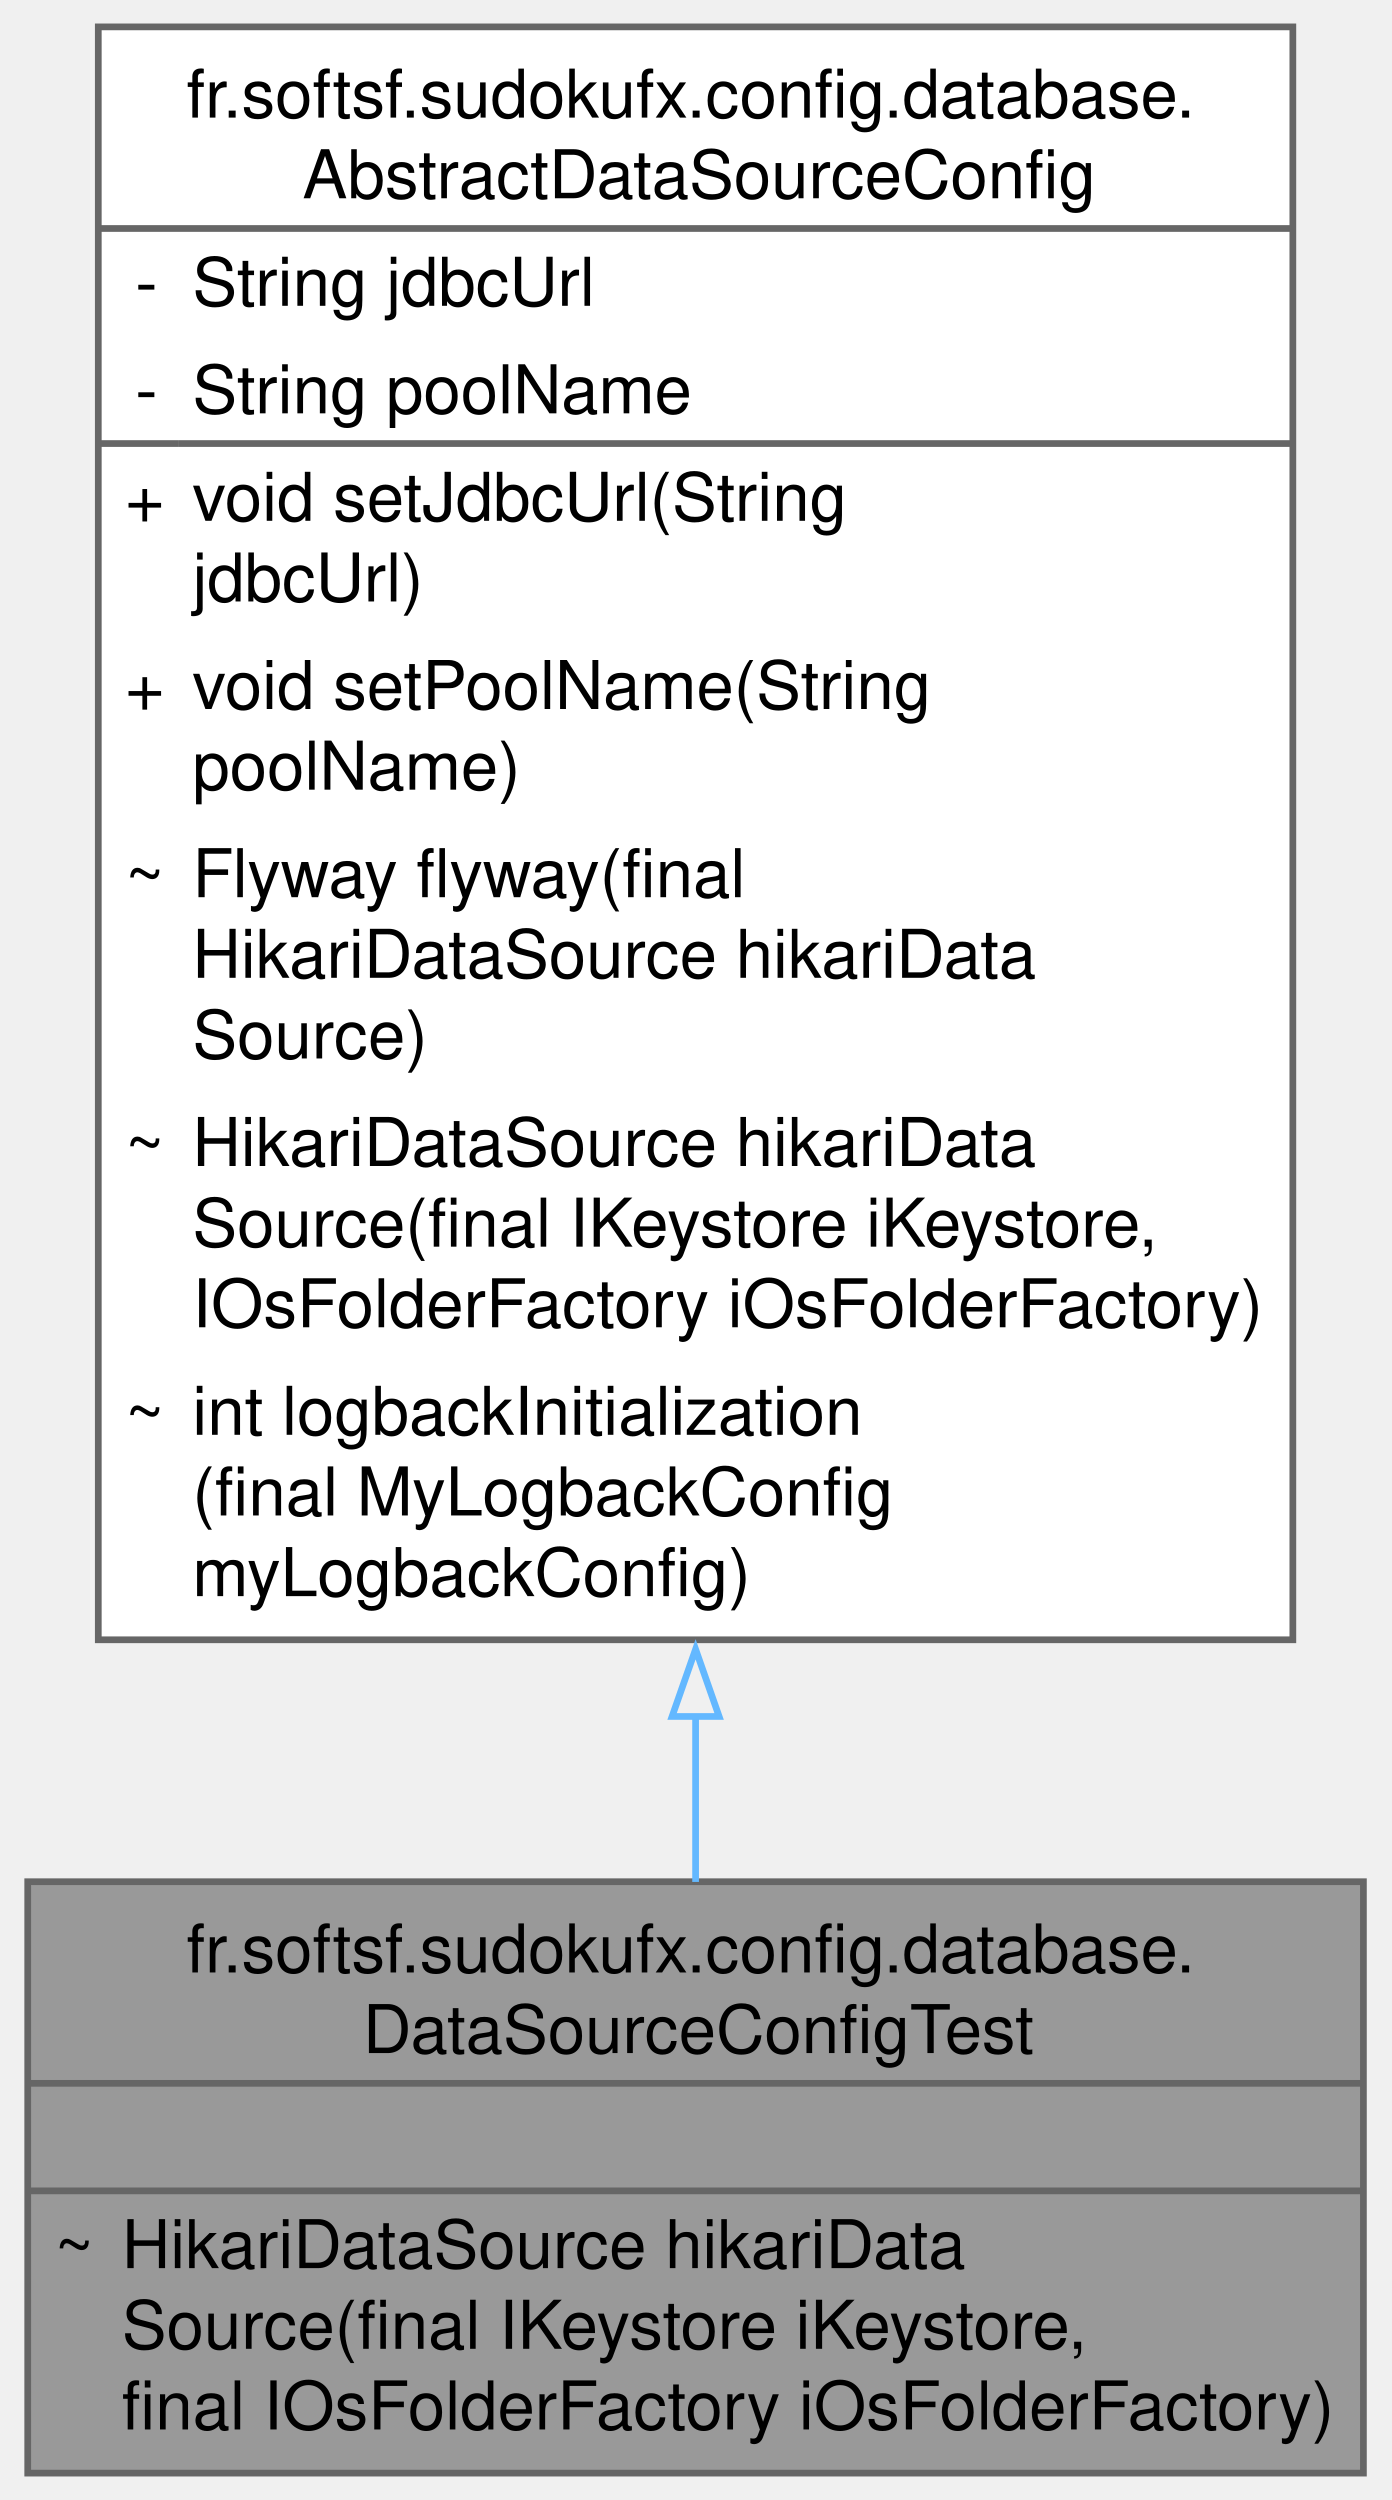
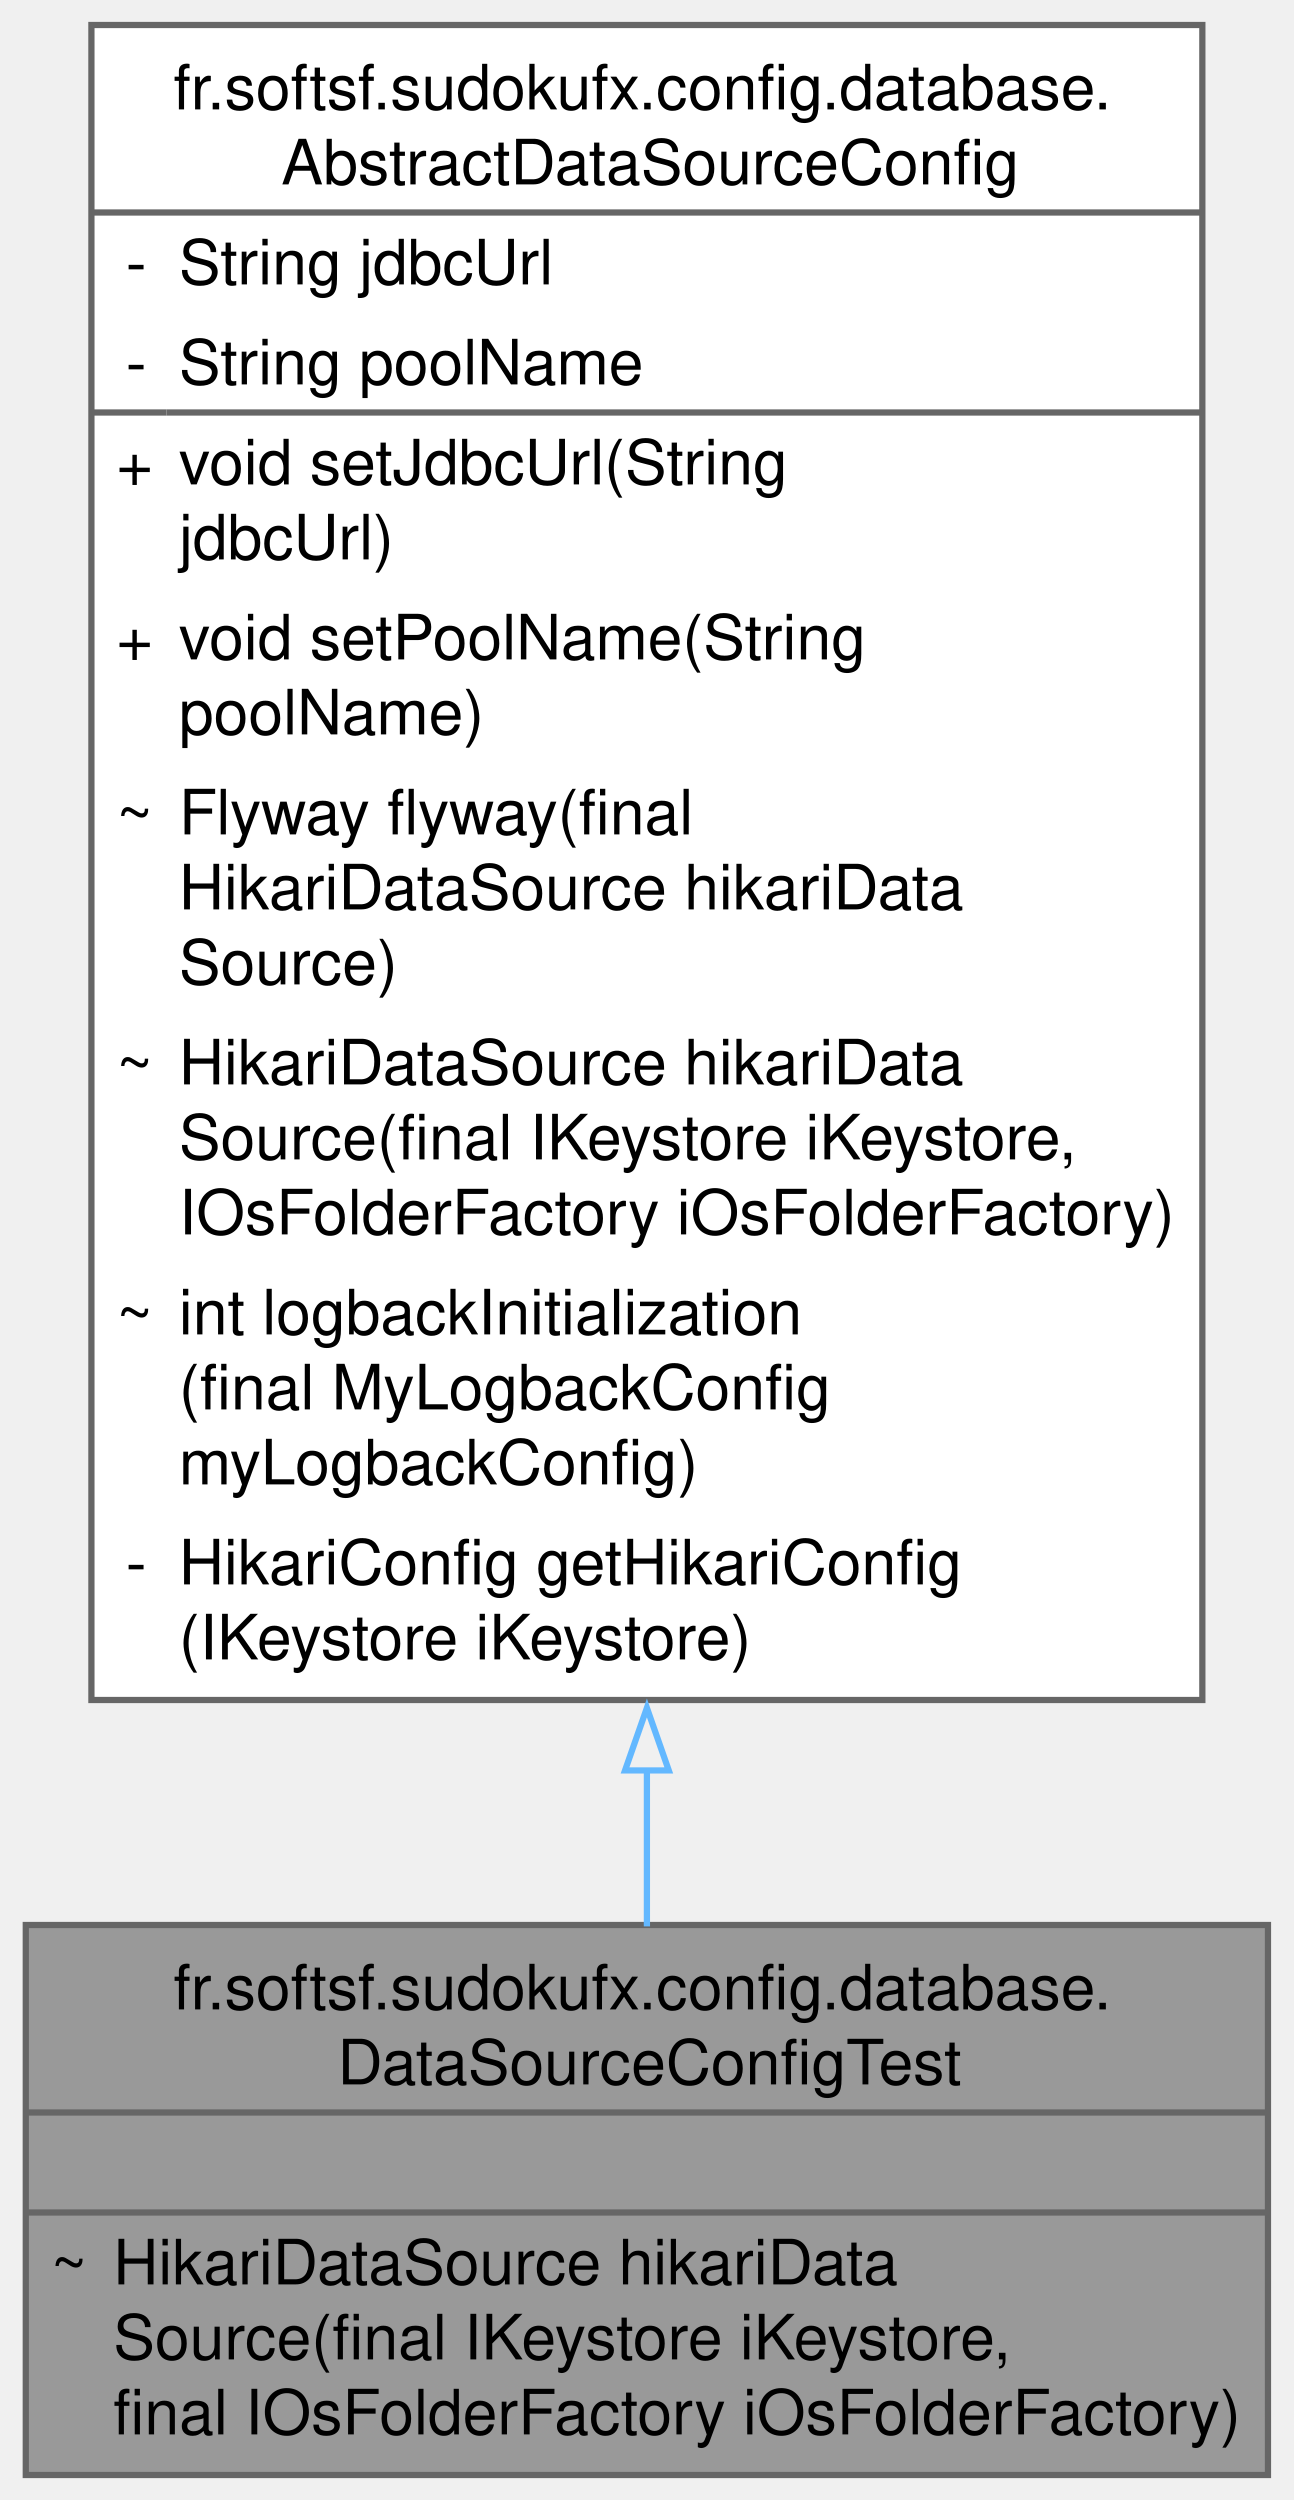
- <svg xmlns="http://www.w3.org/2000/svg" xmlns:xlink="http://www.w3.org/1999/xlink" width="207pt" height="372pt" viewBox="0.00 0.00 206.75 372.00">
-   <g id="graph0" class="graph" transform="scale(1 1) rotate(0) translate(4 368)">
+ <svg xmlns="http://www.w3.org/2000/svg" xmlns:xlink="http://www.w3.org/1999/xlink" width="207pt" height="400pt" viewBox="0.00 0.00 206.75 400.00">
+   <g id="graph0" class="graph" transform="scale(1 1) rotate(0) translate(4 396)">
    <g id="Node000001" class="node">
      <g id="a_Node000001">
        <a xlink:title="Overrides Abstract DataSource hikariDataSource for the test profile.">
          <polygon fill="#999999" stroke="none" points="198.75,-88 0,-88 0,0 198.75,0 198.75,-88" />
          <text text-anchor="start" x="23.62" y="-74.5" font-family="Helvetica,sans-Serif" font-size="10.00">fr.softsf.sudokufx.config.database.</text>
          <text text-anchor="start" x="49.88" y="-62.5" font-family="Helvetica,sans-Serif" font-size="10.00">DataSourceConfigTest</text>
          <text text-anchor="start" x="97.88" y="-46.5" font-family="Helvetica,sans-Serif" font-size="10.00"> </text>
          <text text-anchor="start" x="4" y="-30.5" font-family="Helvetica,sans-Serif" font-size="10.00">~</text>
          <text text-anchor="start" x="14" y="-30.5" font-family="Helvetica,sans-Serif" font-size="10.00">HikariDataSource hikariData</text>
          <text text-anchor="start" x="14" y="-18.5" font-family="Helvetica,sans-Serif" font-size="10.00">Source(final IKeystore iKeystore,</text>
          <text text-anchor="start" x="14" y="-6.5" font-family="Helvetica,sans-Serif" font-size="10.00"> final IOsFolderFactory iOsFolderFactory)</text>
          <polygon fill="#666666" stroke="#666666" points="0,-58 0,-58 198.75,-58 198.75,-58 0,-58" />
          <polygon fill="#666666" stroke="#666666" points="0,-42 0,-42 198.75,-42 198.75,-42 0,-42" />
          <polygon fill="none" stroke="#666666" points="0,0 0,-88 198.75,-88 198.75,0 0,0" />
        </a>
      </g>
    </g>
    <g id="Node000002" class="node">
      <g id="a_Node000002">
        <a xlink:href="classfr_1_1softsf_1_1sudokufx_1_1config_1_1database_1_1_abstract_data_source_config.html" target="_top" xlink:title="Abstract configuration class for setting up the application's data source.">
-           <polygon fill="white" stroke="none" points="188.25,-364 10.5,-364 10.5,-124 188.25,-124 188.25,-364" />
-           <text text-anchor="start" x="23.62" y="-350.5" font-family="Helvetica,sans-Serif" font-size="10.00">fr.softsf.sudokufx.config.database.</text>
-           <text text-anchor="start" x="40.88" y="-338.5" font-family="Helvetica,sans-Serif" font-size="10.00">AbstractDataSourceConfig</text>
-           <text text-anchor="start" x="16" y="-322.5" font-family="Helvetica,sans-Serif" font-size="10.00">-</text>
-           <text text-anchor="start" x="24.5" y="-322.5" font-family="Helvetica,sans-Serif" font-size="10.00">String jdbcUrl</text>
-           <text text-anchor="start" x="16" y="-306.5" font-family="Helvetica,sans-Serif" font-size="10.00">-</text>
-           <text text-anchor="start" x="24.5" y="-306.5" font-family="Helvetica,sans-Serif" font-size="10.00">String poolName</text>
+           <polygon fill="white" stroke="none" points="188.25,-392 10.5,-392 10.5,-124 188.25,-124 188.25,-392" />
+           <text text-anchor="start" x="23.62" y="-378.5" font-family="Helvetica,sans-Serif" font-size="10.00">fr.softsf.sudokufx.config.database.</text>
+           <text text-anchor="start" x="40.88" y="-366.5" font-family="Helvetica,sans-Serif" font-size="10.00">AbstractDataSourceConfig</text>
+           <text text-anchor="start" x="16" y="-350.5" font-family="Helvetica,sans-Serif" font-size="10.00">-</text>
+           <text text-anchor="start" x="24.5" y="-350.5" font-family="Helvetica,sans-Serif" font-size="10.00">String jdbcUrl</text>
+           <text text-anchor="start" x="16" y="-334.5" font-family="Helvetica,sans-Serif" font-size="10.00">-</text>
+           <text text-anchor="start" x="24.5" y="-334.5" font-family="Helvetica,sans-Serif" font-size="10.00">String poolName</text>
+           <text text-anchor="start" x="14.5" y="-318.5" font-family="Helvetica,sans-Serif" font-size="10.00">+</text>
+           <text text-anchor="start" x="24.5" y="-318.5" font-family="Helvetica,sans-Serif" font-size="10.00">void setJdbcUrl(String</text>
+           <text text-anchor="start" x="24.5" y="-306.5" font-family="Helvetica,sans-Serif" font-size="10.00"> jdbcUrl)</text>
          <text text-anchor="start" x="14.5" y="-290.5" font-family="Helvetica,sans-Serif" font-size="10.00">+</text>
-           <text text-anchor="start" x="24.5" y="-290.5" font-family="Helvetica,sans-Serif" font-size="10.00">void setJdbcUrl(String</text>
-           <text text-anchor="start" x="24.5" y="-278.5" font-family="Helvetica,sans-Serif" font-size="10.00"> jdbcUrl)</text>
-           <text text-anchor="start" x="14.5" y="-262.5" font-family="Helvetica,sans-Serif" font-size="10.00">+</text>
-           <text text-anchor="start" x="24.5" y="-262.5" font-family="Helvetica,sans-Serif" font-size="10.00">void setPoolName(String</text>
-           <text text-anchor="start" x="24.5" y="-250.5" font-family="Helvetica,sans-Serif" font-size="10.00"> poolName)</text>
-           <text text-anchor="start" x="14.5" y="-234.5" font-family="Helvetica,sans-Serif" font-size="10.00">~</text>
-           <text text-anchor="start" x="24.5" y="-234.5" font-family="Helvetica,sans-Serif" font-size="10.00">Flyway flyway(final</text>
-           <text text-anchor="start" x="24.5" y="-222.5" font-family="Helvetica,sans-Serif" font-size="10.00"> HikariDataSource hikariData</text>
-           <text text-anchor="start" x="24.5" y="-210.5" font-family="Helvetica,sans-Serif" font-size="10.00">Source)</text>
-           <text text-anchor="start" x="14.5" y="-194.5" font-family="Helvetica,sans-Serif" font-size="10.00">~</text>
-           <text text-anchor="start" x="24.5" y="-194.5" font-family="Helvetica,sans-Serif" font-size="10.00">HikariDataSource hikariData</text>
-           <text text-anchor="start" x="24.5" y="-182.5" font-family="Helvetica,sans-Serif" font-size="10.00">Source(final IKeystore iKeystore,</text>
-           <text text-anchor="start" x="24.5" y="-170.5" font-family="Helvetica,sans-Serif" font-size="10.00"> IOsFolderFactory iOsFolderFactory)</text>
-           <text text-anchor="start" x="14.5" y="-154.5" font-family="Helvetica,sans-Serif" font-size="10.00">~</text>
-           <text text-anchor="start" x="24.5" y="-154.5" font-family="Helvetica,sans-Serif" font-size="10.00">int logbackInitialization</text>
-           <text text-anchor="start" x="24.5" y="-142.5" font-family="Helvetica,sans-Serif" font-size="10.00">(final MyLogbackConfig</text>
-           <text text-anchor="start" x="24.5" y="-130.5" font-family="Helvetica,sans-Serif" font-size="10.00"> myLogbackConfig)</text>
-           <polygon fill="#666666" stroke="#666666" points="10.5,-334 10.5,-334 188.25,-334 188.25,-334 10.5,-334" />
-           <polygon fill="#666666" stroke="#666666" points="10.5,-302 10.5,-302 22.5,-302 22.5,-302 10.5,-302" />
-           <polygon fill="#666666" stroke="#666666" points="22.5,-302 22.5,-302 188.25,-302 188.25,-302 22.5,-302" />
-           <polygon fill="none" stroke="#666666" points="10.5,-124 10.5,-364 188.25,-364 188.25,-124 10.5,-124" />
+           <text text-anchor="start" x="24.5" y="-290.5" font-family="Helvetica,sans-Serif" font-size="10.00">void setPoolName(String</text>
+           <text text-anchor="start" x="24.5" y="-278.5" font-family="Helvetica,sans-Serif" font-size="10.00"> poolName)</text>
+           <text text-anchor="start" x="14.5" y="-262.5" font-family="Helvetica,sans-Serif" font-size="10.00">~</text>
+           <text text-anchor="start" x="24.5" y="-262.5" font-family="Helvetica,sans-Serif" font-size="10.00">Flyway flyway(final</text>
+           <text text-anchor="start" x="24.5" y="-250.5" font-family="Helvetica,sans-Serif" font-size="10.00"> HikariDataSource hikariData</text>
+           <text text-anchor="start" x="24.5" y="-238.5" font-family="Helvetica,sans-Serif" font-size="10.00">Source)</text>
+           <text text-anchor="start" x="14.5" y="-222.5" font-family="Helvetica,sans-Serif" font-size="10.00">~</text>
+           <text text-anchor="start" x="24.5" y="-222.5" font-family="Helvetica,sans-Serif" font-size="10.00">HikariDataSource hikariData</text>
+           <text text-anchor="start" x="24.5" y="-210.5" font-family="Helvetica,sans-Serif" font-size="10.00">Source(final IKeystore iKeystore,</text>
+           <text text-anchor="start" x="24.5" y="-198.5" font-family="Helvetica,sans-Serif" font-size="10.00"> IOsFolderFactory iOsFolderFactory)</text>
+           <text text-anchor="start" x="14.5" y="-182.5" font-family="Helvetica,sans-Serif" font-size="10.00">~</text>
+           <text text-anchor="start" x="24.5" y="-182.5" font-family="Helvetica,sans-Serif" font-size="10.00">int logbackInitialization</text>
+           <text text-anchor="start" x="24.5" y="-170.5" font-family="Helvetica,sans-Serif" font-size="10.00">(final MyLogbackConfig</text>
+           <text text-anchor="start" x="24.5" y="-158.5" font-family="Helvetica,sans-Serif" font-size="10.00"> myLogbackConfig)</text>
+           <text text-anchor="start" x="16" y="-142.5" font-family="Helvetica,sans-Serif" font-size="10.00">-</text>
+           <text text-anchor="start" x="24.5" y="-142.5" font-family="Helvetica,sans-Serif" font-size="10.00">HikariConfig getHikariConfig</text>
+           <text text-anchor="start" x="24.5" y="-130.5" font-family="Helvetica,sans-Serif" font-size="10.00">(IKeystore iKeystore)</text>
+           <polygon fill="#666666" stroke="#666666" points="10.5,-362 10.5,-362 188.25,-362 188.25,-362 10.5,-362" />
+           <polygon fill="#666666" stroke="#666666" points="10.5,-330 10.5,-330 22.5,-330 22.5,-330 10.5,-330" />
+           <polygon fill="#666666" stroke="#666666" points="22.5,-330 22.5,-330 188.25,-330 188.25,-330 22.5,-330" />
+           <polygon fill="none" stroke="#666666" points="10.5,-124 10.5,-392 188.25,-392 188.25,-124 10.5,-124" />
        </a>
      </g>
    </g>
    <g id="edge1_Node000001_Node000002" class="edge">
      <g id="a_edge1_Node000001_Node000002">
        <a xlink:title=" ">
-           <path fill="none" stroke="#63b8ff" d="M99.38,-112.84C99.38,-104.08 99.38,-95.69 99.38,-87.97" />
-           <polygon fill="none" stroke="#63b8ff" points="95.88,-112.59 99.38,-122.59 102.88,-112.59 95.88,-112.59" />
+           <path fill="none" stroke="#63b8ff" d="M99.38,-112.82C99.38,-103.96 99.38,-95.52 99.38,-87.78" />
+           <polygon fill="none" stroke="#63b8ff" points="95.88,-112.73 99.38,-122.73 102.88,-112.73 95.88,-112.73" />
        </a>
      </g>
    </g>
  </g>
</svg>
